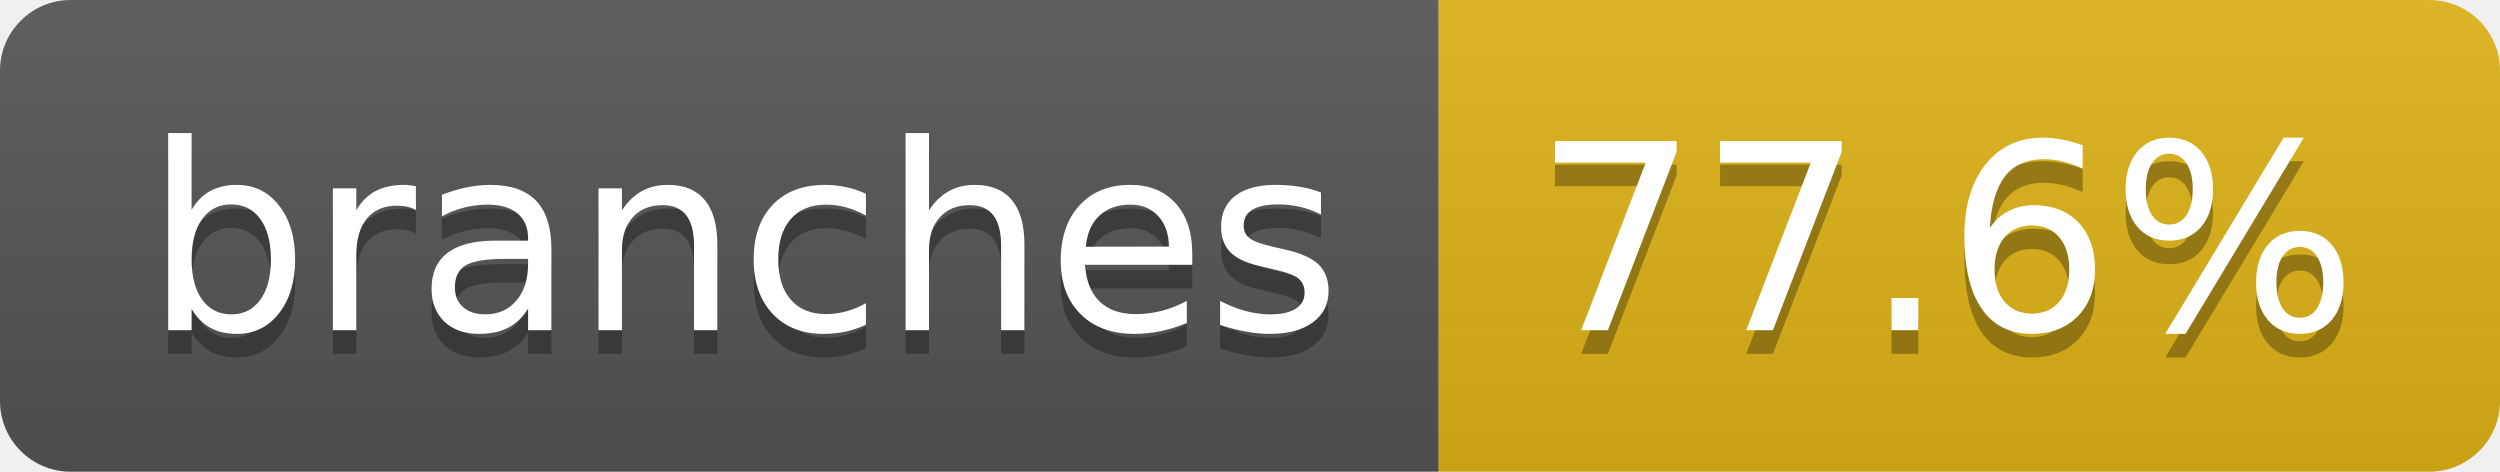
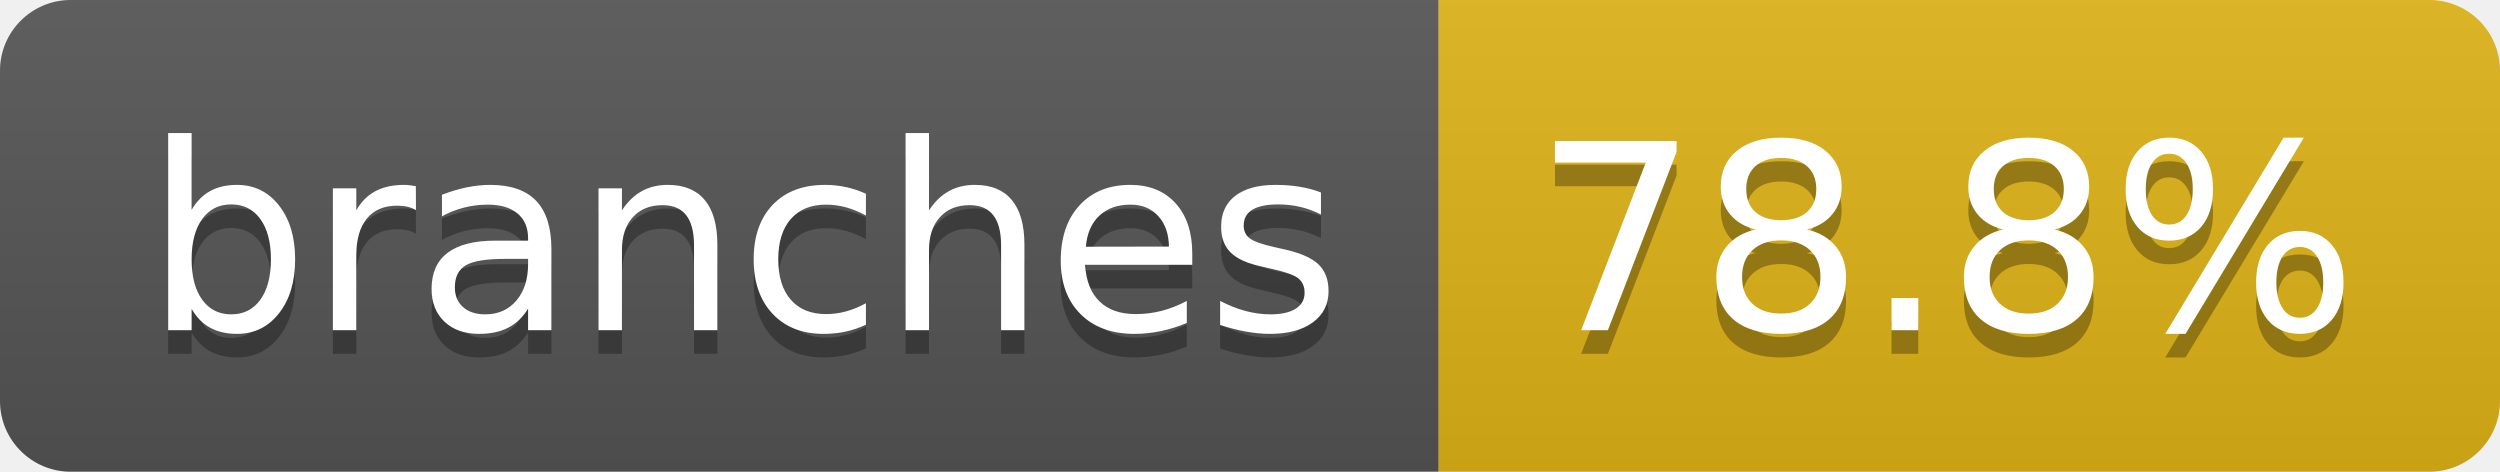
- <svg xmlns="http://www.w3.org/2000/svg" width="106" height="20" role="img" aria-label="branches: 77.6%">
+ <svg xmlns="http://www.w3.org/2000/svg" width="106" height="20" role="img" aria-label="branches: 78.8%">
  <linearGradient id="s" x2="0" y2="100%">
    <stop offset="0" stop-color="#bbb" stop-opacity=".1" />
    <stop offset="1" stop-opacity=".1" />
  </linearGradient>
  <clipPath id="r">
    <rect width="106" height="20" rx="3" fill="#fff" />
  </clipPath>
  <g clip-path="url(#r)">
    <rect width="61" height="20" fill="#555" />
    <rect x="61" width="45" height="20" fill="#dfb317" />
    <rect width="106" height="20" fill="url(#s)" />
  </g>
  <g fill="#fff" text-anchor="middle" font-family="Verdana,Geneva,DejaVu Sans,sans-serif" text-rendering="geometricPrecision" font-size="110">
    <text aria-hidden="true" x="315" y="150" fill="#010101" fill-opacity=".3" transform="scale(.1)" textLength="507">branches</text>
    <text x="315" y="140" transform="scale(.1)" fill="#fff" textLength="507">branches</text>
-     <text aria-hidden="true" x="825" y="150" fill="#010101" fill-opacity=".3" transform="scale(.1)" textLength="350">77.6%</text>
-     <text x="825" y="140" transform="scale(.1)" fill="#fff" textLength="350">77.6%</text>
+     <text aria-hidden="true" x="825" y="150" fill="#010101" fill-opacity=".3" transform="scale(.1)" textLength="350">78.8%</text>
+     <text x="825" y="140" transform="scale(.1)" fill="#fff" textLength="350">78.8%</text>
  </g>
</svg>
